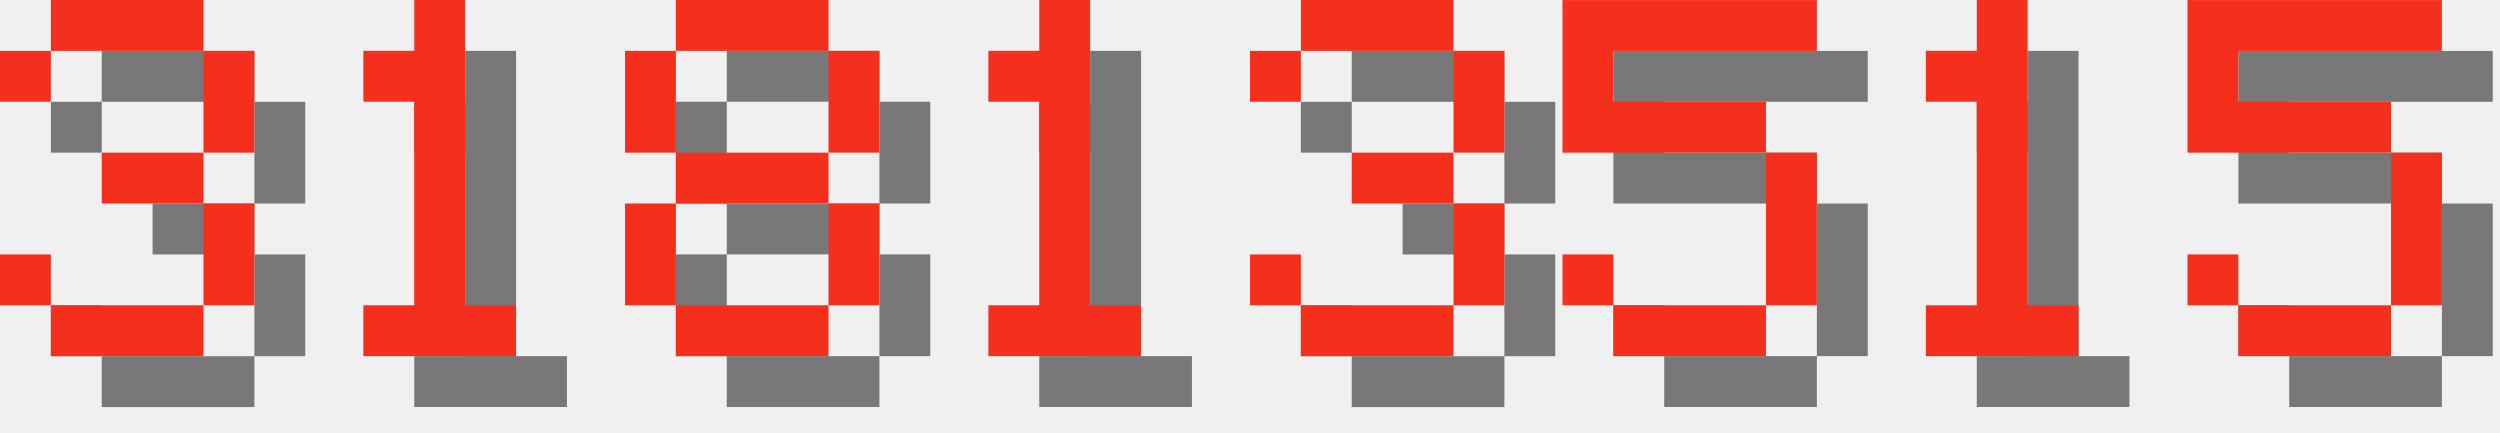
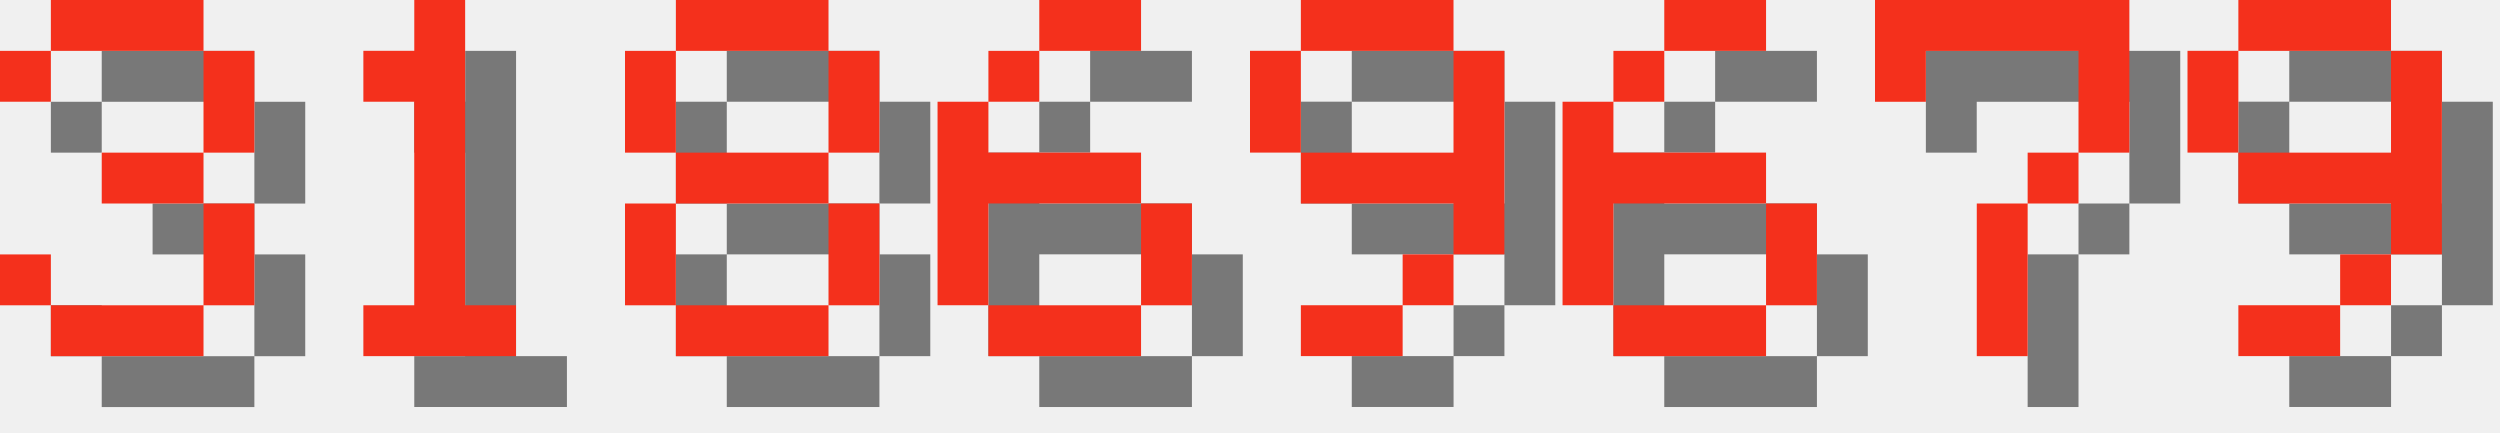
<svg xmlns="http://www.w3.org/2000/svg" version="1.1" width="208.0" height="36">
  <style>
        .text-foreground {
            fill: #F4301C;
        }
        .text-shadow {
            fill: #000000;
            fill-opacity: 0.5;
        }
    </style>
  <g class="digit" id="digit_3" transform="translate(0.0, 0), scale(4)">
    <path id="digit_3_shadow" class="text-shadow" d="m1.058 2.117v1.058h1.058v-1.058h3.175v2.117h-2.117v1.058h2.117v2.117h-3.175v-1.058h-1.058v1.058h1.058v1.058h3.175v-1.058h1.058v-2.117h-1.058v-1.058h1.058v-2.117h-1.058v-1.058h-3.175v1.058h-1.058z" fill-opacity=".5" style="paint-order:stroke fill markers" />
    <path id="digit_3_fg" class="text-foreground" d="m0 1.058v1.058h1.058v-1.058h3.175v2.117h-2.117v1.058h2.117v2.117h-3.175v-1.058h-1.058v1.058h1.058v1.058h3.175v-1.058h1.058v-2.117h-1.058v-1.058h1.058v-2.117h-1.058v-1.058h-3.175v1.058h-1.058z" fill="#fff" style="paint-order:stroke fill markers" />
  </g>
  <g class="digit" id="digit_1" transform="translate(26.0, 0), scale(4)">
    <path id="digit_1_shadow" class="text-shadow" d="m2.117 2.117v1.058h1.058v4.233h-1.058v1.058h3.175v-1.058h-1.058v-6.35h-1.058v1.058h-1.058z" fill-opacity=".5" style="paint-order:stroke fill markers" />
    <path id="digit_1_fg" class="text-foreground" d="m1.058 1.058v1.058h1.058v4.233h-1.058v1.058h3.175v-1.058h-1.058v-6.35h-1.058v1.058h-1.058z" fill="#fff" style="paint-order:stroke fill markers" />
  </g>
  <g class="digit" id="digit_8" transform="translate(52.0, 0), scale(4)">
    <path id="digit_8_shadow" class="text-shadow" d="m2.117 1.058v1.058h3.175v-1.058h-3.175zm3.175 1.058v2.117h1.058v-2.117h-1.058zm0 2.117h-3.175v1.058h3.175v-1.058zm0 1.058v2.117h1.058v-2.117h-1.058zm0 2.117h-3.175v1.058h3.175v-1.058zm-3.175 0v-2.117h-1.058v2.117h1.058zm0-3.175v-2.117h-1.058v2.117h1.058z" fill-opacity=".5" style="paint-order:stroke fill markers" />
    <path id="digit_8_fg" class="text-foreground" d="m1.058 0v1.058h3.175v-1.058h-3.175zm3.175 1.058v2.117h1.058v-2.117h-1.058zm0 2.117h-3.175v1.058h3.175v-1.058zm0 1.058v2.117h1.058v-2.117h-1.058zm0 2.117h-3.175v1.058h3.175v-1.058zm-3.175 0v-2.117h-1.058v2.117h1.058zm0-3.175v-2.117h-1.058v2.117h1.058z" fill="#fff" style="paint-order:stroke fill markers" />
  </g>
-   <g class="digit" id="digit_1" transform="translate(78.0, 0), scale(4)">
-     <path id="digit_1_shadow" class="text-shadow" d="m2.117 2.117v1.058h1.058v4.233h-1.058v1.058h3.175v-1.058h-1.058v-6.35h-1.058v1.058h-1.058z" fill-opacity=".5" style="paint-order:stroke fill markers" />
-     <path id="digit_1_fg" class="text-foreground" d="m1.058 1.058v1.058h1.058v4.233h-1.058v1.058h3.175v-1.058h-1.058v-6.35h-1.058v1.058h-1.058z" fill="#fff" style="paint-order:stroke fill markers" />
+   <g class="digit" id="digit_6" transform="translate(78.0, 0), scale(4)">
+     <path id="digit_6_shadow" class="text-shadow" d="m3.175 1.058v1.058h2.117v-1.058h-2.117zm0 1.058h-1.058v1.058h1.058v-1.058zm-1.058 1.058h-1.058v4.233h1.058v-2.117h3.175v-1.058h-3.175v-1.058zm3.175 2.117v2.117h1.058v-2.117h-1.058zm0 2.117h-3.175v1.058h3.175v-1.058z" fill-opacity=".5" style="paint-order:stroke fill markers" />
+     <path id="digit_6_fg" class="text-foreground" d="m2.117 0v1.058h2.117v-1.058h-2.117zm0 1.058h-1.058v1.058h1.058v-1.058zm-1.058 1.058h-1.058v4.233h1.058v-2.117h3.175v-1.058h-3.175v-1.058zm3.175 2.117v2.117h1.058v-2.117h-1.058zm0 2.117h-3.175v1.058h3.175v-1.058z" fill="#fff" style="paint-order:stroke fill markers" />
  </g>
-   <g class="digit" id="digit_3" transform="translate(104.0, 0), scale(4)">
-     <path id="digit_3_shadow" class="text-shadow" d="m1.058 2.117v1.058h1.058v-1.058h3.175v2.117h-2.117v1.058h2.117v2.117h-3.175v-1.058h-1.058v1.058h1.058v1.058h3.175v-1.058h1.058v-2.117h-1.058v-1.058h1.058v-2.117h-1.058v-1.058h-3.175v1.058h-1.058z" fill-opacity=".5" style="paint-order:stroke fill markers" />
-     <path id="digit_3_fg" class="text-foreground" d="m0 1.058v1.058h1.058v-1.058h3.175v2.117h-2.117v1.058h2.117v2.117h-3.175v-1.058h-1.058v1.058h1.058v1.058h3.175v-1.058h1.058v-2.117h-1.058v-1.058h1.058v-2.117h-1.058v-1.058h-3.175v1.058h-1.058z" fill="#fff" style="paint-order:stroke fill markers" />
+   <g class="digit" id="digit_9" transform="translate(104.0, 0), scale(4)">
+     <path id="digit_9_shadow" class="text-shadow" d="m2.117 1.058v1.058h3.175v-1.058h-3.175zm3.175 1.058v2.117h-3.175v1.058h3.175v1.058h1.058v-4.233h-1.058zm0 4.233h-1.058v1.058h1.058v-1.058zm-1.058 1.058h-2.117v1.058h2.117v-1.058zm-2.117-3.175v-2.117h-1.058v2.117h1.058z" fill-opacity=".5" style="paint-order:stroke fill markers" />
+     <path id="digit_9_fg" class="text-foreground" d="m1.058 0v1.058h3.175v-1.058h-3.175zm3.175 1.058v2.117h-3.175v1.058h3.175v1.058h1.058v-4.233h-1.058zm0 4.233h-1.058v1.058h1.058v-1.058zm-1.058 1.058h-2.117v1.058h2.117v-1.058zm-2.117-3.175v-2.117h-1.058v2.117h1.058z" fill="#fff" style="paint-order:stroke fill markers" />
  </g>
-   <g class="digit" id="digit_5" transform="translate(130.0, 0), scale(4)">
-     <path id="digit_5_shadow" class="text-shadow" d="m1.058 1.058v3.175h4.233v3.175h-3.175v-1.058h-1.058v1.058h1.058v1.058h3.175v-1.058h1.058v-3.175h-1.058v-1.058h-3.175v-1.058h4.233v-1.058h-5.292z" fill-opacity=".5" style="paint-order:stroke fill markers" />
-     <path id="digit_5_fg" class="text-foreground" d="m0 0v3.175h4.233v3.175h-3.175v-1.058h-1.058v1.058h1.058v1.058h3.175v-1.058h1.058v-3.175h-1.058v-1.058h-3.175v-1.058h4.233v-1.058h-5.292z" fill="#fff" style="paint-order:stroke fill markers" />
+   <g class="digit" id="digit_6" transform="translate(130.0, 0), scale(4)">
+     <path id="digit_6_shadow" class="text-shadow" d="m3.175 1.058v1.058h2.117v-1.058h-2.117zm0 1.058h-1.058v1.058h1.058v-1.058zm-1.058 1.058h-1.058v4.233h1.058v-2.117h3.175v-1.058h-3.175v-1.058zm3.175 2.117v2.117h1.058v-2.117h-1.058zm0 2.117h-3.175v1.058h3.175v-1.058z" fill-opacity=".5" style="paint-order:stroke fill markers" />
+     <path id="digit_6_fg" class="text-foreground" d="m2.117 0v1.058h2.117v-1.058h-2.117zm0 1.058h-1.058v1.058h1.058v-1.058zm-1.058 1.058h-1.058v4.233h1.058v-2.117h3.175v-1.058h-3.175v-1.058zm3.175 2.117v2.117h1.058v-2.117h-1.058zm0 2.117h-3.175v1.058h3.175v-1.058z" fill="#fff" style="paint-order:stroke fill markers" />
  </g>
-   <g class="digit" id="digit_1" transform="translate(156.0, 0), scale(4)">
-     <path id="digit_1_shadow" class="text-shadow" d="m2.117 2.117v1.058h1.058v4.233h-1.058v1.058h3.175v-1.058h-1.058v-6.35h-1.058v1.058h-1.058z" fill-opacity=".5" style="paint-order:stroke fill markers" />
-     <path id="digit_1_fg" class="text-foreground" d="m1.058 1.058v1.058h1.058v4.233h-1.058v1.058h3.175v-1.058h-1.058v-6.35h-1.058v1.058h-1.058z" fill="#fff" style="paint-order:stroke fill markers" />
+   <g class="digit" id="digit_7" transform="translate(156.0, 0), scale(4)">
+     <path id="digit_7_shadow" class="text-shadow" d="m1.058 1.058 2e-6 2.117h1.058v-1.058h3.175v1.058l2e-7 1.058h-1.058v1.058h-1.058l4e-7 3.175 1.058 1e-7v-3.175h1.058v-1.058h1.058l5e-7 -1.058v-2.117z" fill-opacity=".5" style="paint-order:stroke fill markers" />
+     <path id="digit_7_fg" class="text-foreground" d="m0 0 2e-6 2.117h1.058v-1.058h3.175v1.058l2e-7 1.058h-1.058v1.058h-1.058l4e-7 3.175 1.058 1e-7v-3.175h1.058v-1.058h1.058l5e-7 -1.058v-2.117z" fill="#fff" style="paint-order:stroke fill markers" />
  </g>
-   <g class="digit" id="digit_5" transform="translate(182.0, 0), scale(4)">
-     <path id="digit_5_shadow" class="text-shadow" d="m1.058 1.058v3.175h4.233v3.175h-3.175v-1.058h-1.058v1.058h1.058v1.058h3.175v-1.058h1.058v-3.175h-1.058v-1.058h-3.175v-1.058h4.233v-1.058h-5.292z" fill-opacity=".5" style="paint-order:stroke fill markers" />
-     <path id="digit_5_fg" class="text-foreground" d="m0 0v3.175h4.233v3.175h-3.175v-1.058h-1.058v1.058h1.058v1.058h3.175v-1.058h1.058v-3.175h-1.058v-1.058h-3.175v-1.058h4.233v-1.058h-5.292z" fill="#fff" style="paint-order:stroke fill markers" />
+   <g class="digit" id="digit_9" transform="translate(182.0, 0), scale(4)">
+     <path id="digit_9_shadow" class="text-shadow" d="m2.117 1.058v1.058h3.175v-1.058h-3.175zm3.175 1.058v2.117h-3.175v1.058h3.175v1.058h1.058v-4.233h-1.058zm0 4.233h-1.058v1.058h1.058v-1.058zm-1.058 1.058h-2.117v1.058h2.117v-1.058zm-2.117-3.175v-2.117h-1.058v2.117h1.058z" fill-opacity=".5" style="paint-order:stroke fill markers" />
+     <path id="digit_9_fg" class="text-foreground" d="m1.058 0v1.058h3.175v-1.058h-3.175zm3.175 1.058v2.117h-3.175v1.058h3.175v1.058h1.058v-4.233h-1.058zm0 4.233h-1.058v1.058h1.058v-1.058zm-1.058 1.058h-2.117v1.058h2.117v-1.058zm-2.117-3.175v-2.117h-1.058v2.117h1.058z" fill="#fff" style="paint-order:stroke fill markers" />
  </g>
</svg>
